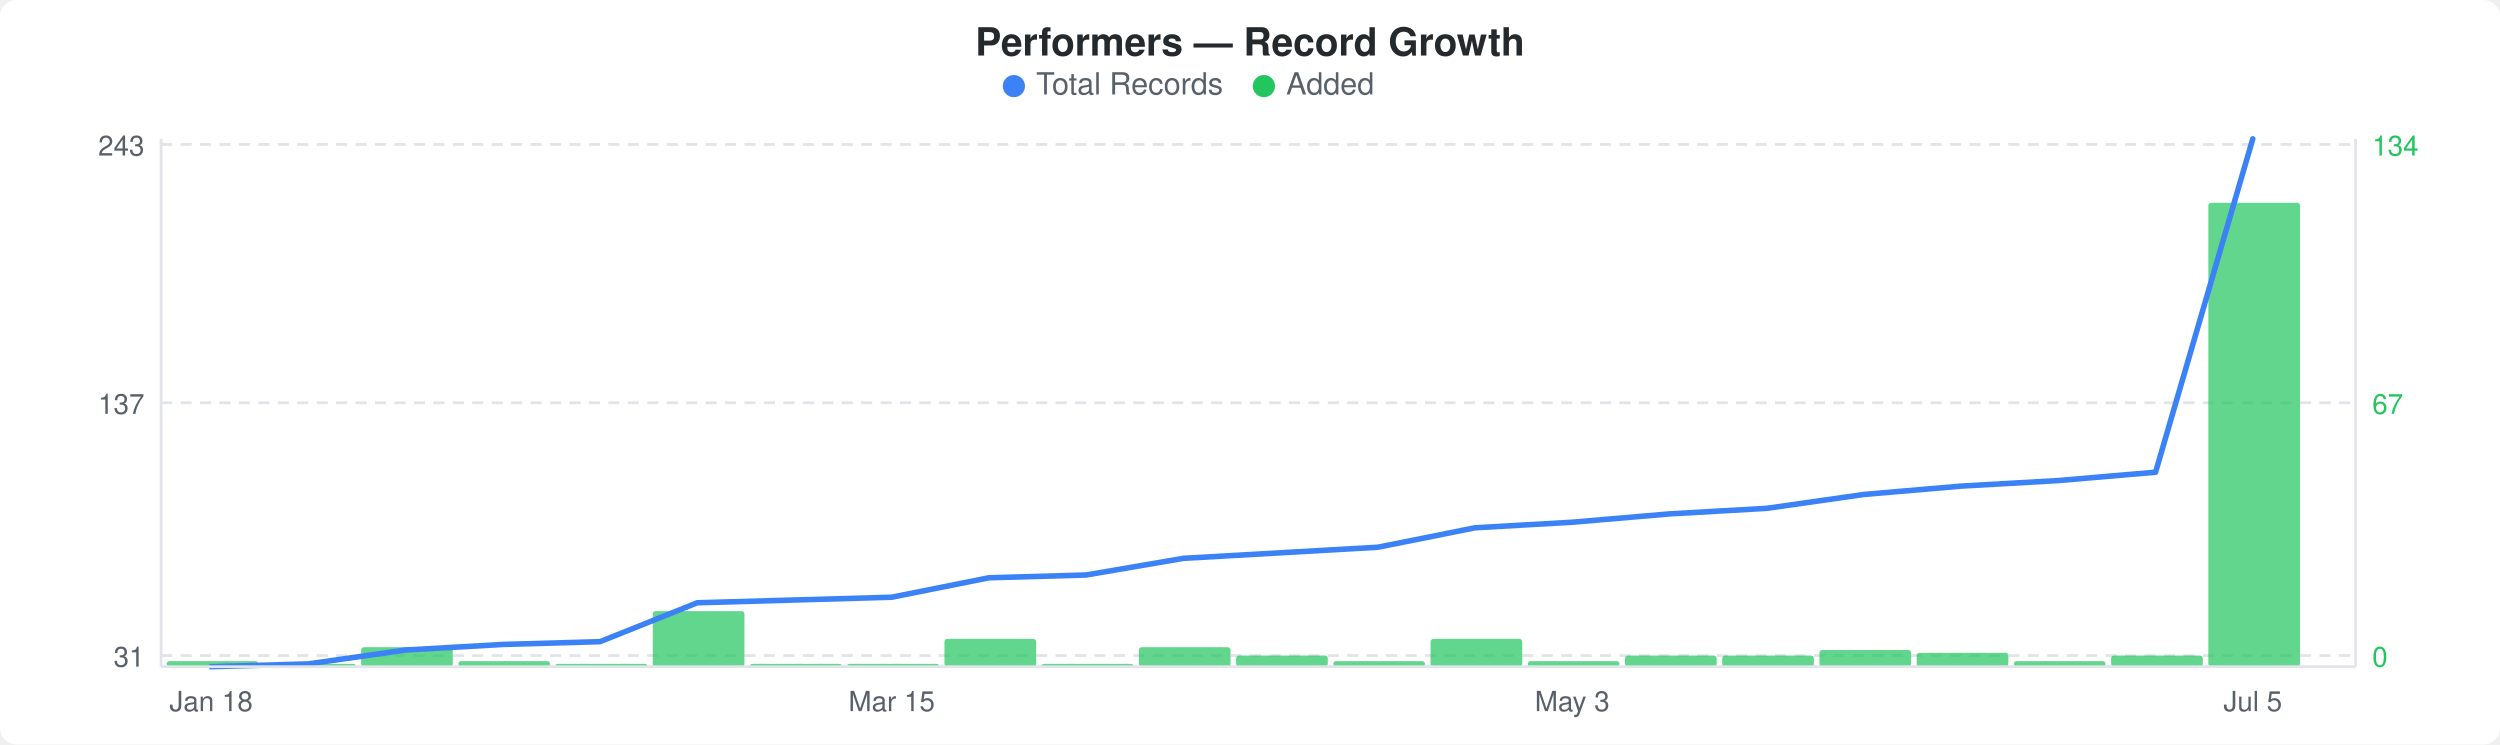
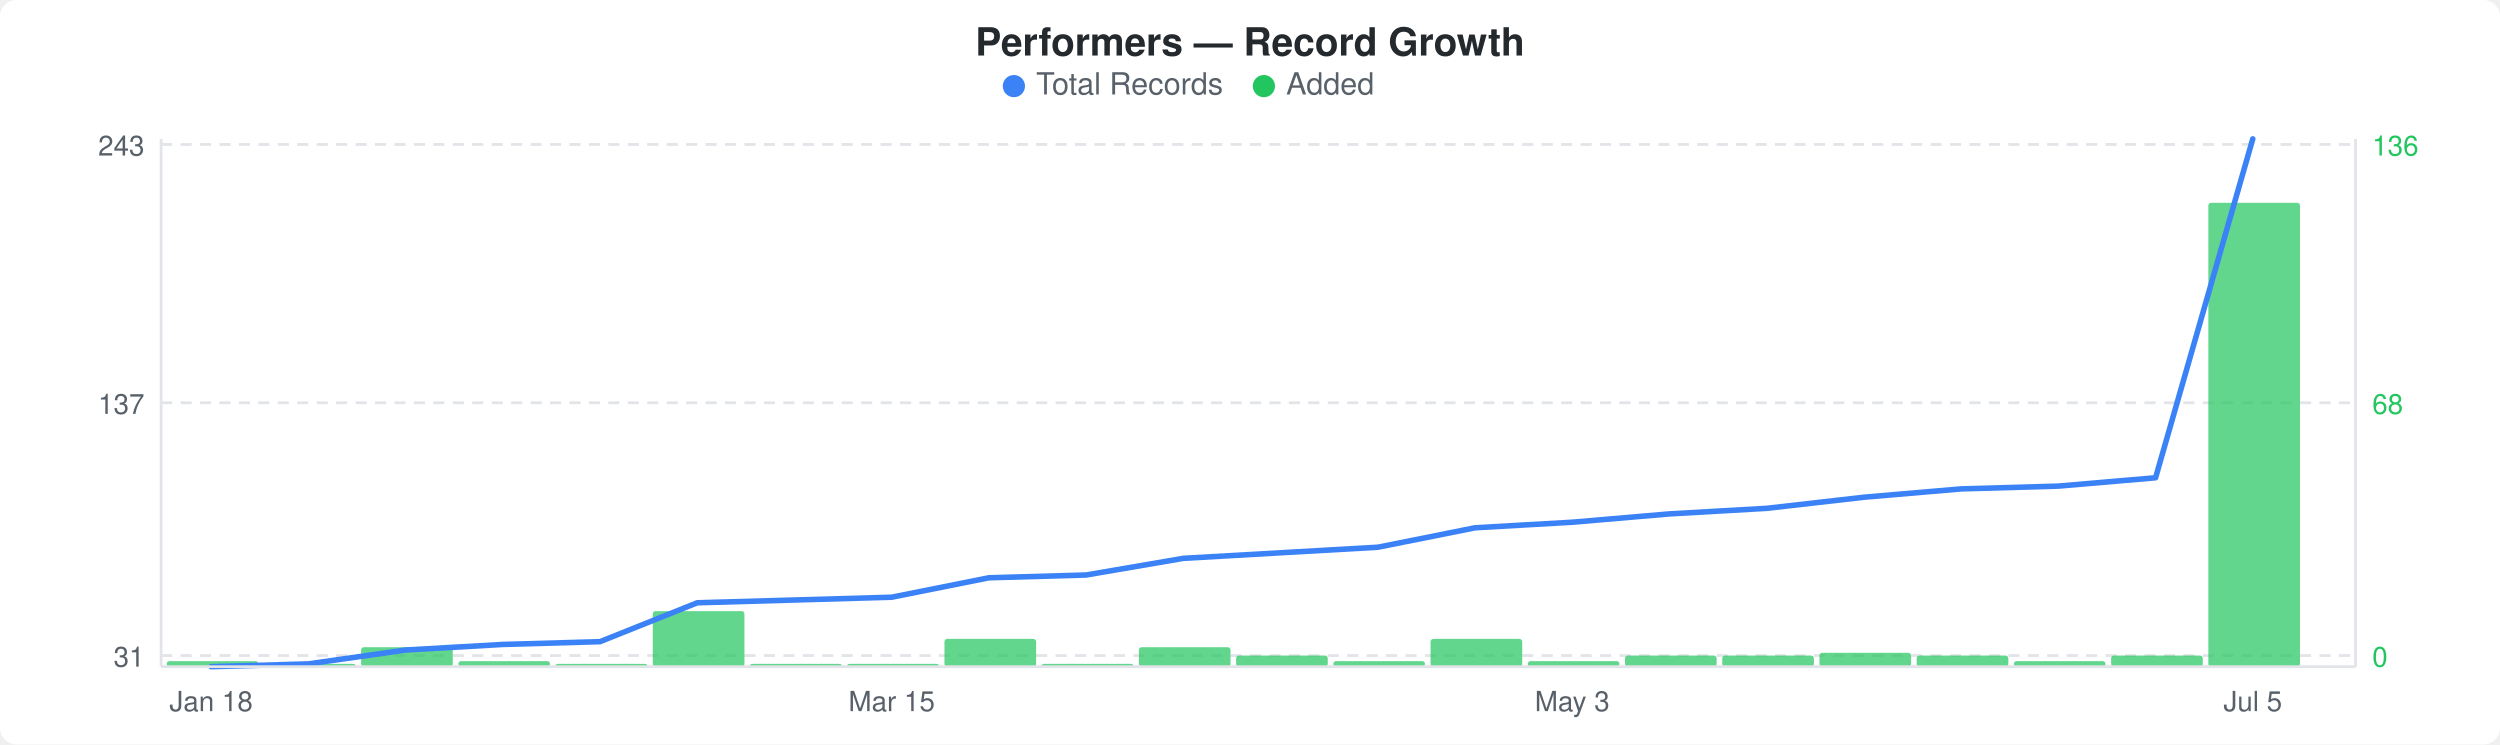
<svg xmlns="http://www.w3.org/2000/svg" width="900" height="268" viewBox="0 0 900 268">
  <rect width="900" height="268" fill="#ffffff" rx="6" ry="6" />
  <text x="450" y="20" text-anchor="middle" font-family="-apple-system, BlinkMacSystemFont, &quot;Segoe UI&quot;, Helvetica, Arial, sans-serif" font-size="14" font-weight="600" fill="#24292e">Performers — Record Growth</text>
  <circle cx="365" cy="31" r="4" fill="#3b82f6" />
  <text x="373" y="34" font-family="-apple-system, BlinkMacSystemFont, &quot;Segoe UI&quot;, Helvetica, Arial, sans-serif" font-size="11" fill="#586069">Total Records</text>
  <circle cx="455" cy="31" r="4" fill="#22c55e" />
  <text x="463" y="34" font-family="-apple-system, BlinkMacSystemFont, &quot;Segoe UI&quot;, Helvetica, Arial, sans-serif" font-size="11" fill="#586069">Added</text>
  <line x1="58" y1="52" x2="848" y2="52" stroke="#e1e4e8" stroke-width="1" stroke-dasharray="4,3" />
  <line x1="58" y1="145" x2="848" y2="145" stroke="#e1e4e8" stroke-width="1" stroke-dasharray="4,3" />
  <line x1="58" y1="236" x2="848" y2="236" stroke="#e1e4e8" stroke-width="1" stroke-dasharray="4,3" />
  <rect x="60" y="238" width="33" height="2" rx="1" fill="#22c55eb3" />
  <rect x="95" y="239" width="33" height="1" rx="1" fill="#22c55eb3" />
  <rect x="130" y="233" width="33" height="7" rx="1" fill="#22c55eb3" />
  <rect x="165" y="238" width="33" height="2" rx="1" fill="#22c55eb3" />
  <rect x="200" y="239" width="33" height="1" rx="1" fill="#22c55eb3" />
  <rect x="235" y="220" width="33" height="20" rx="1" fill="#22c55eb3" />
  <rect x="270" y="239" width="33" height="1" rx="1" fill="#22c55eb3" />
  <rect x="305" y="239" width="33" height="1" rx="1" fill="#22c55eb3" />
  <rect x="340" y="230" width="33" height="10" rx="1" fill="#22c55eb3" />
  <rect x="375" y="239" width="33" height="1" rx="1" fill="#22c55eb3" />
  <rect x="410" y="233" width="33" height="7" rx="1" fill="#22c55eb3" />
  <rect x="445" y="236" width="33" height="4" rx="1" fill="#22c55eb3" />
  <rect x="480" y="238" width="33" height="2" rx="1" fill="#22c55eb3" />
  <rect x="515" y="230" width="33" height="10" rx="1" fill="#22c55eb3" />
  <rect x="550" y="238" width="33" height="2" rx="1" fill="#22c55eb3" />
  <rect x="585" y="236" width="33" height="4" rx="1" fill="#22c55eb3" />
  <rect x="620" y="236" width="33" height="4" rx="1" fill="#22c55eb3" />
-   <rect x="655" y="234" width="33" height="6" rx="1" fill="#22c55eb3" />
-   <rect x="690" y="235" width="33" height="5" rx="1" fill="#22c55eb3" />
+   <rect x="655" y="235" width="33" height="5" rx="1" fill="#22c55eb3" />
+   <rect x="690" y="236" width="33" height="4" rx="1" fill="#22c55eb3" />
  <rect x="725" y="238" width="33" height="2" rx="1" fill="#22c55eb3" />
  <rect x="760" y="236" width="33" height="4" rx="1" fill="#22c55eb3" />
  <rect x="795" y="73" width="33" height="167" rx="1" fill="#22c55eb3" />
-   <polyline points="76,240 111,239 146,234 181,232 216,231 251,217 286,216 321,215 356,208 391,207 426,201 461,199 496,197 531,190 566,188 601,185 636,183 671,178 706,175 741,173 776,170 811,50" fill="none" stroke="#3b82f6" stroke-width="2" stroke-linejoin="round" stroke-linecap="round" />
+   <polyline points="76,240 111,239 146,234 181,232 216,231 251,217 286,216 321,215 356,208 391,207 426,201 461,199 496,197 531,190 566,188 601,185 636,183 671,179 706,176 741,175 776,172 811,50" fill="none" stroke="#3b82f6" stroke-width="2" stroke-linejoin="round" stroke-linecap="round" />
  <text x="52" y="56" text-anchor="end" font-family="-apple-system, BlinkMacSystemFont, &quot;Segoe UI&quot;, Helvetica, Arial, sans-serif" font-size="10" fill="#586069">243</text>
  <text x="52" y="149" text-anchor="end" font-family="-apple-system, BlinkMacSystemFont, &quot;Segoe UI&quot;, Helvetica, Arial, sans-serif" font-size="10" fill="#586069">137</text>
  <text x="52" y="240" text-anchor="end" font-family="-apple-system, BlinkMacSystemFont, &quot;Segoe UI&quot;, Helvetica, Arial, sans-serif" font-size="10" fill="#586069">31</text>
-   <text x="854" y="56" text-anchor="start" font-family="-apple-system, BlinkMacSystemFont, &quot;Segoe UI&quot;, Helvetica, Arial, sans-serif" font-size="10" fill="#22c55e">134</text>
-   <text x="854" y="149" text-anchor="start" font-family="-apple-system, BlinkMacSystemFont, &quot;Segoe UI&quot;, Helvetica, Arial, sans-serif" font-size="10" fill="#22c55e">67</text>
+   <text x="854" y="56" text-anchor="start" font-family="-apple-system, BlinkMacSystemFont, &quot;Segoe UI&quot;, Helvetica, Arial, sans-serif" font-size="10" fill="#22c55e">136</text>
+   <text x="854" y="149" text-anchor="start" font-family="-apple-system, BlinkMacSystemFont, &quot;Segoe UI&quot;, Helvetica, Arial, sans-serif" font-size="10" fill="#22c55e">68</text>
  <text x="854" y="240" text-anchor="start" font-family="-apple-system, BlinkMacSystemFont, &quot;Segoe UI&quot;, Helvetica, Arial, sans-serif" font-size="10" fill="#22c55e">0</text>
  <line x1="58" y1="50" x2="58" y2="240" stroke="#e1e4e8" stroke-width="1" />
  <line x1="58" y1="240" x2="848" y2="240" stroke="#e1e4e8" stroke-width="1" />
  <line x1="848" y1="50" x2="848" y2="240" stroke="#e1e4e8" stroke-width="1" />
  <text x="76" y="256" text-anchor="middle" font-family="-apple-system, BlinkMacSystemFont, &quot;Segoe UI&quot;, Helvetica, Arial, sans-serif" font-size="10" fill="#586069">Jan 18</text>
  <text x="321" y="256" text-anchor="middle" font-family="-apple-system, BlinkMacSystemFont, &quot;Segoe UI&quot;, Helvetica, Arial, sans-serif" font-size="10" fill="#586069">Mar 15</text>
  <text x="566" y="256" text-anchor="middle" font-family="-apple-system, BlinkMacSystemFont, &quot;Segoe UI&quot;, Helvetica, Arial, sans-serif" font-size="10" fill="#586069">May 3</text>
  <text x="811" y="256" text-anchor="middle" font-family="-apple-system, BlinkMacSystemFont, &quot;Segoe UI&quot;, Helvetica, Arial, sans-serif" font-size="10" fill="#586069">Jul 5</text>
</svg>
